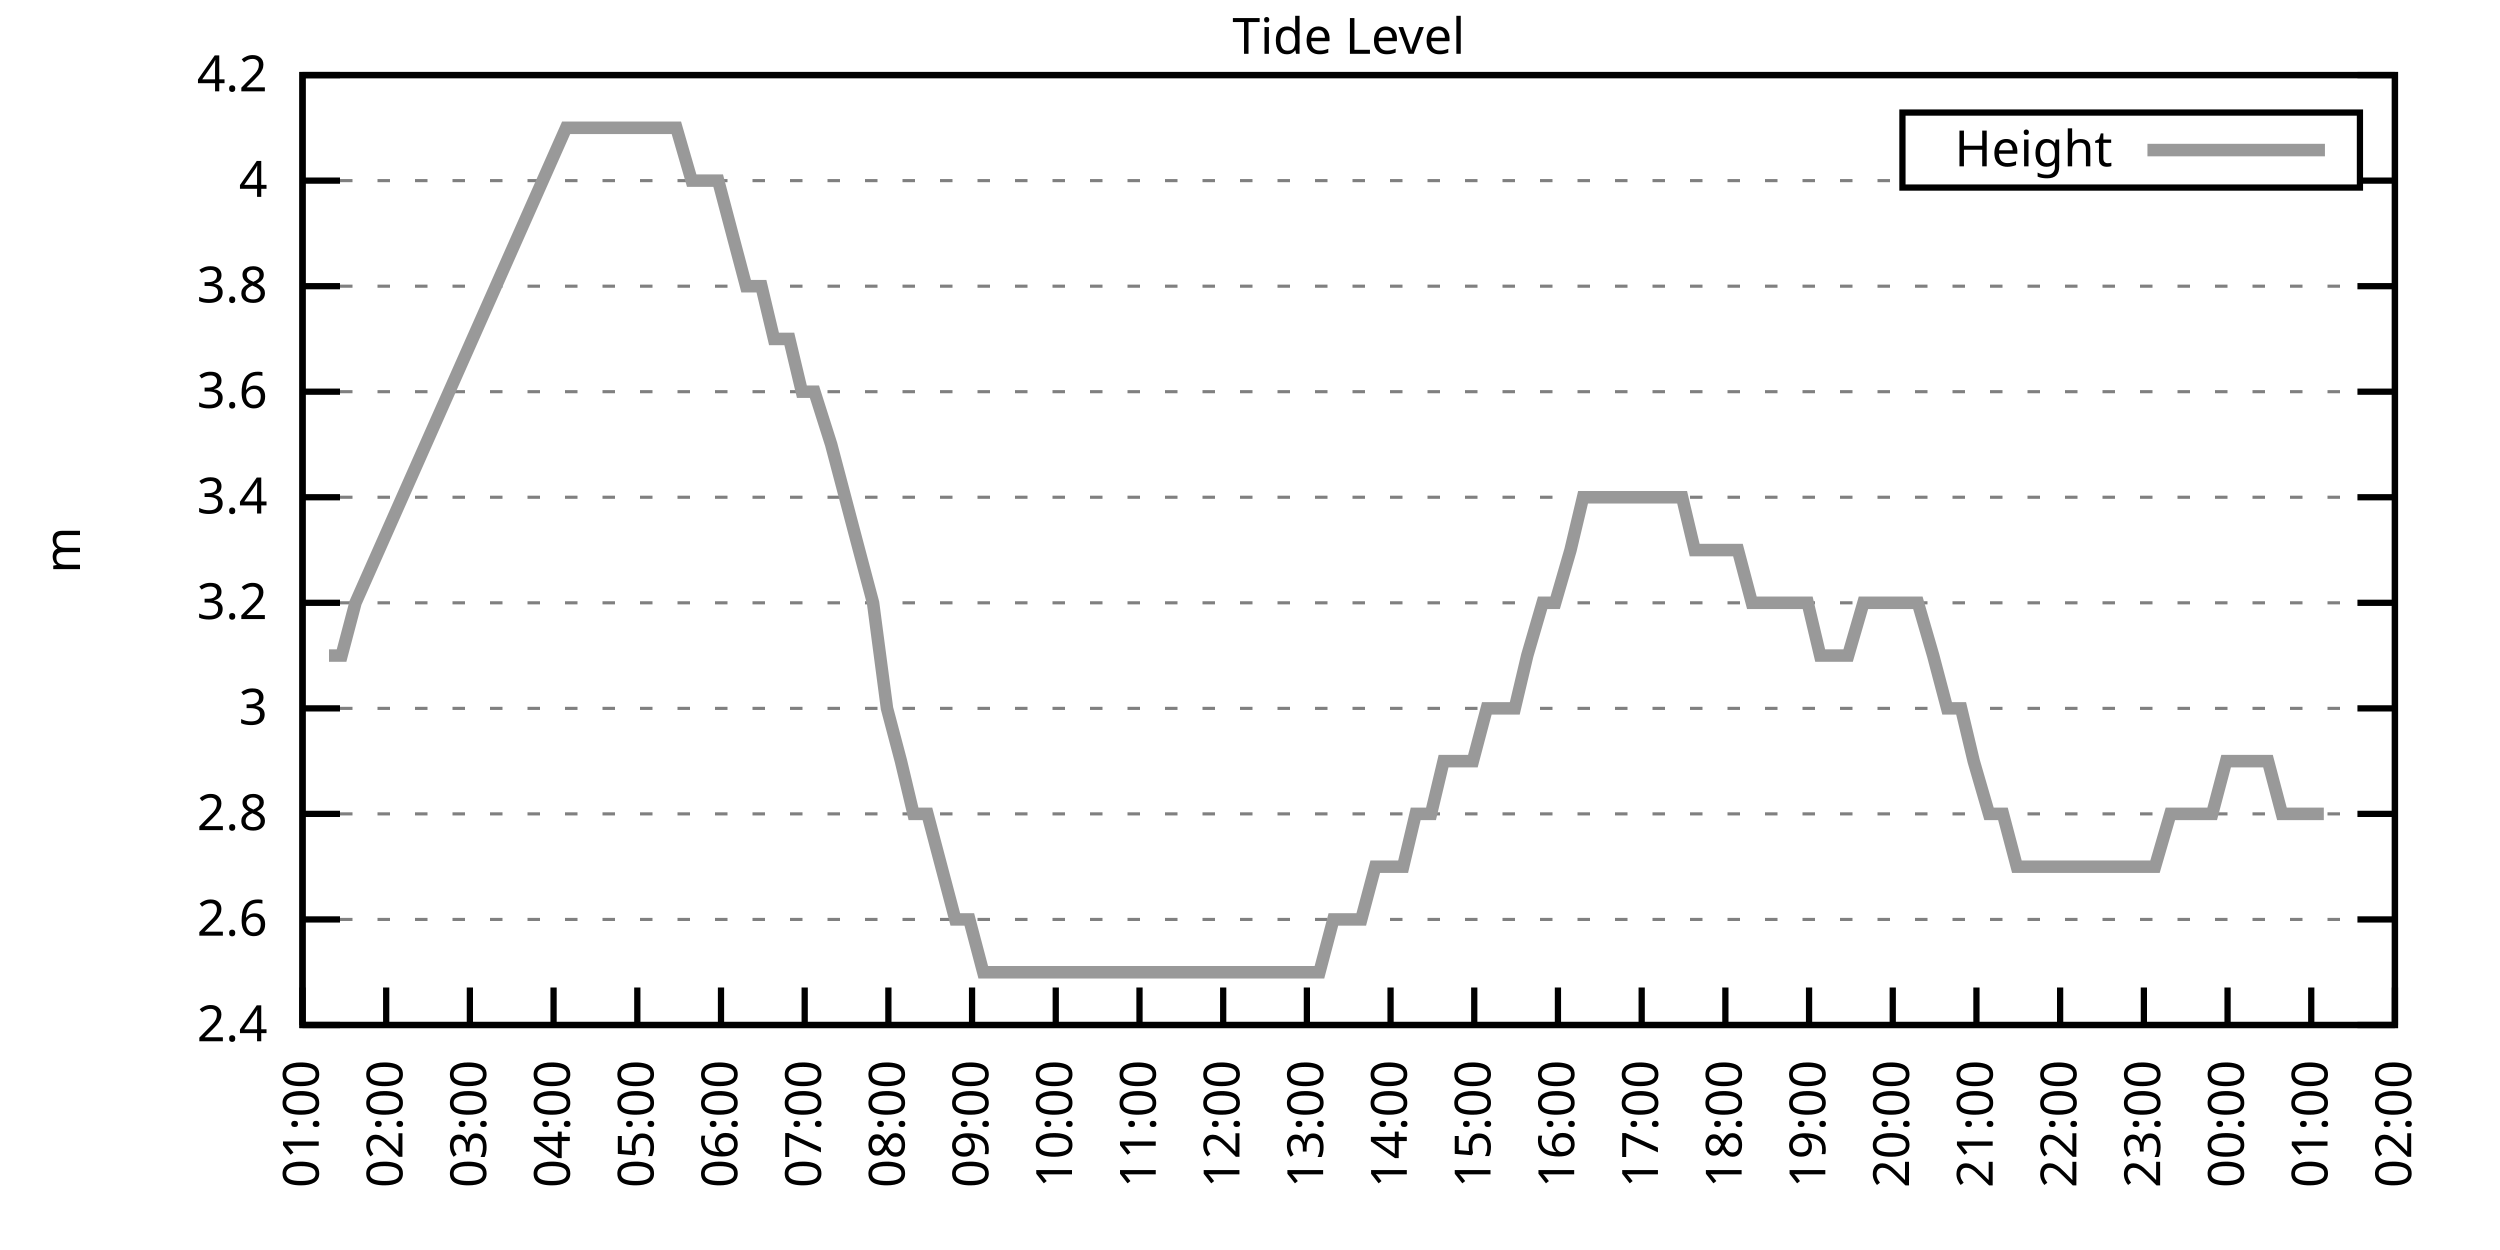
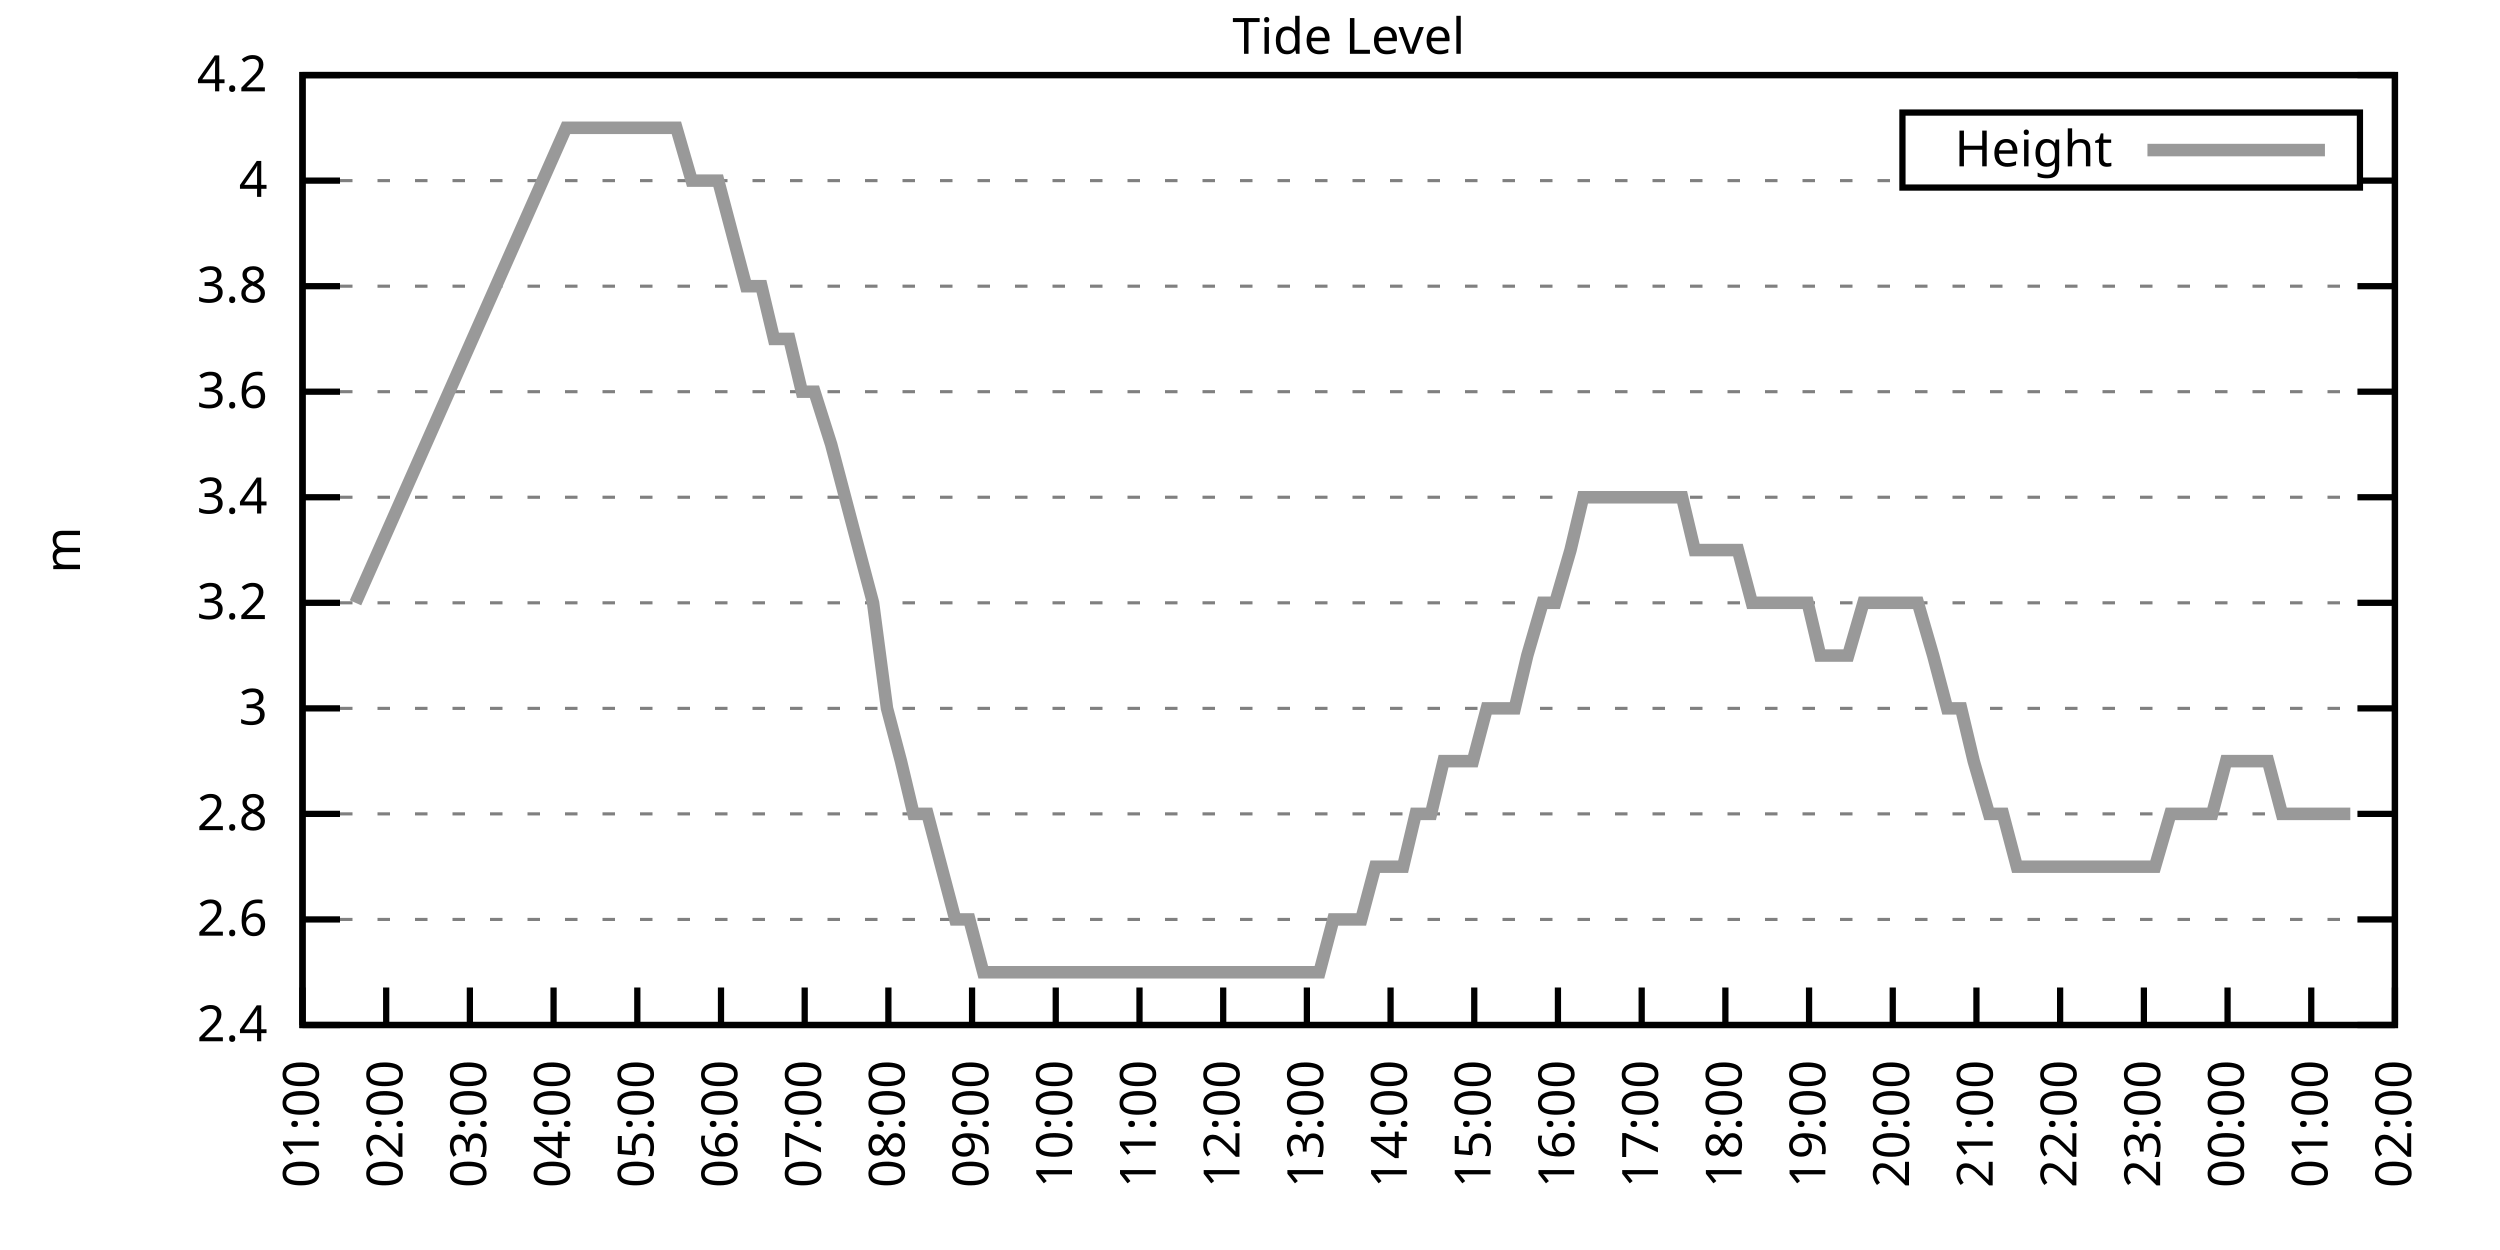
<svg xmlns="http://www.w3.org/2000/svg" xmlns:xlink="http://www.w3.org/1999/xlink" width="400" height="200" viewBox="0 0 400 200">
  <g id="gnuplot_canvas">
    <rect x="0" y="0" width="400" height="200" fill="none" />
    <defs>
      <circle id="gpDot" r="0.5" stroke-width="0.5" stroke="currentColor" />
      <path id="gpPt0" stroke-width="0.333" stroke="currentColor" d="M-1,0 h2 M0,-1 v2" />
      <path id="gpPt1" stroke-width="0.333" stroke="currentColor" d="M-1,-1 L1,1 M1,-1 L-1,1" />
      <path id="gpPt2" stroke-width="0.333" stroke="currentColor" d="M-1,0 L1,0 M0,-1 L0,1 M-1,-1 L1,1 M-1,1 L1,-1" />
      <rect id="gpPt3" stroke-width="0.333" stroke="currentColor" x="-1" y="-1" width="2" height="2" />
      <rect id="gpPt4" stroke-width="0.333" stroke="currentColor" fill="currentColor" x="-1" y="-1" width="2" height="2" />
      <circle id="gpPt5" stroke-width="0.333" stroke="currentColor" cx="0" cy="0" r="1" />
      <use xlink:href="#gpPt5" id="gpPt6" fill="currentColor" stroke="none" />
      <path id="gpPt7" stroke-width="0.333" stroke="currentColor" d="M0,-1.33 L-1.33,0.67 L1.33,0.67 z" />
      <use xlink:href="#gpPt7" id="gpPt8" fill="currentColor" stroke="none" />
      <use xlink:href="#gpPt7" id="gpPt9" stroke="currentColor" transform="rotate(180)" />
      <use xlink:href="#gpPt9" id="gpPt10" fill="currentColor" stroke="none" />
      <use xlink:href="#gpPt3" id="gpPt11" stroke="currentColor" transform="rotate(45)" />
      <use xlink:href="#gpPt11" id="gpPt12" fill="currentColor" stroke="none" />
      <path id="gpPt13" stroke-width="0.333" stroke="currentColor" d="M0,1.330 L1.265,0.411 L0.782,-1.067 L-0.782,-1.076 L-1.265,0.411 z" />
      <use xlink:href="#gpPt13" id="gpPt14" fill="currentColor" stroke="none" />
      <filter id="textbox" filterUnits="objectBoundingBox" x="0" y="0" height="1" width="1">
        <feFlood flood-color="white" flood-opacity="1" result="bgnd" />
        <feComposite in="SourceGraphic" in2="bgnd" operator="atop" />
      </filter>
      <filter id="greybox" filterUnits="objectBoundingBox" x="0" y="0" height="1" width="1">
        <feFlood flood-color="lightgrey" flood-opacity="1" result="grey" />
        <feComposite in="SourceGraphic" in2="grey" operator="atop" />
      </filter>
    </defs>
    <g fill="none" color="white" stroke="currentColor" stroke-width="1.00" stroke-linecap="butt" stroke-linejoin="miter">
</g>
    <g fill="none" color="black" stroke="currentColor" stroke-width="1.00" stroke-linecap="butt" stroke-linejoin="miter">
      <g stroke="none" shape-rendering="crispEdges">
        <polygon fill="rgb(255, 255, 255)" points="48.40,164.00 383.18,164.00 383.18,12.02 48.40,12.02 " />
      </g>
    </g>
    <g fill="none" color="black" stroke="currentColor" stroke-width="1.00" stroke-linecap="butt" stroke-linejoin="miter">
</g>
    <g fill="none" color="black" stroke="black" stroke-width="0.50" stroke-linecap="butt" stroke-linejoin="miter">
</g>
    <g fill="none" color="gray" stroke="currentColor" stroke-width="0.50" stroke-linecap="butt" stroke-linejoin="miter">
      <path stroke="gray" stroke-dasharray="2,4" class="gridline" d="M48.40,164.00 L383.19,164.00  " />
    </g>
    <g fill="none" color="gray" stroke="gray" stroke-width="1.00" stroke-linecap="butt" stroke-linejoin="miter">
</g>
    <g fill="none" color="black" stroke="currentColor" stroke-width="1.00" stroke-linecap="butt" stroke-linejoin="miter">
      <path stroke="black" d="M48.40,164.00 L54.40,164.00 M383.19,164.00 L377.19,164.00  " />
      <g transform="translate(42.80,166.60)" stroke="none" fill="black" font-family="Sans" font-size="8.00" text-anchor="end">
        <text>
          <tspan font-family="Sans"> 2.4</tspan>
        </text>
      </g>
    </g>
    <g fill="none" color="black" stroke="currentColor" stroke-width="1.00" stroke-linecap="butt" stroke-linejoin="miter">
</g>
    <g fill="none" color="black" stroke="black" stroke-width="0.50" stroke-linecap="butt" stroke-linejoin="miter">
</g>
    <g fill="none" color="gray" stroke="currentColor" stroke-width="0.50" stroke-linecap="butt" stroke-linejoin="miter">
      <path stroke="gray" stroke-dasharray="2,4" class="gridline" d="M48.40,147.11 L383.19,147.11  " />
    </g>
    <g fill="none" color="gray" stroke="gray" stroke-width="1.00" stroke-linecap="butt" stroke-linejoin="miter">
</g>
    <g fill="none" color="black" stroke="currentColor" stroke-width="1.00" stroke-linecap="butt" stroke-linejoin="miter">
      <path stroke="black" d="M48.40,147.11 L54.40,147.11 M383.19,147.11 L377.19,147.11  " />
      <g transform="translate(42.80,149.71)" stroke="none" fill="black" font-family="Sans" font-size="8.00" text-anchor="end">
        <text>
          <tspan font-family="Sans"> 2.6</tspan>
        </text>
      </g>
    </g>
    <g fill="none" color="black" stroke="currentColor" stroke-width="1.00" stroke-linecap="butt" stroke-linejoin="miter">
</g>
    <g fill="none" color="black" stroke="black" stroke-width="0.50" stroke-linecap="butt" stroke-linejoin="miter">
</g>
    <g fill="none" color="gray" stroke="currentColor" stroke-width="0.50" stroke-linecap="butt" stroke-linejoin="miter">
      <path stroke="gray" stroke-dasharray="2,4" class="gridline" d="M48.40,130.22 L383.19,130.22  " />
    </g>
    <g fill="none" color="gray" stroke="gray" stroke-width="1.00" stroke-linecap="butt" stroke-linejoin="miter">
</g>
    <g fill="none" color="black" stroke="currentColor" stroke-width="1.00" stroke-linecap="butt" stroke-linejoin="miter">
      <path stroke="black" d="M48.40,130.22 L54.40,130.22 M383.19,130.22 L377.19,130.22  " />
      <g transform="translate(42.80,132.82)" stroke="none" fill="black" font-family="Sans" font-size="8.00" text-anchor="end">
        <text>
          <tspan font-family="Sans"> 2.8</tspan>
        </text>
      </g>
    </g>
    <g fill="none" color="black" stroke="currentColor" stroke-width="1.00" stroke-linecap="butt" stroke-linejoin="miter">
</g>
    <g fill="none" color="black" stroke="black" stroke-width="0.50" stroke-linecap="butt" stroke-linejoin="miter">
</g>
    <g fill="none" color="gray" stroke="currentColor" stroke-width="0.50" stroke-linecap="butt" stroke-linejoin="miter">
      <path stroke="gray" stroke-dasharray="2,4" class="gridline" d="M48.40,113.34 L383.19,113.34  " />
    </g>
    <g fill="none" color="gray" stroke="gray" stroke-width="1.00" stroke-linecap="butt" stroke-linejoin="miter">
</g>
    <g fill="none" color="black" stroke="currentColor" stroke-width="1.00" stroke-linecap="butt" stroke-linejoin="miter">
      <path stroke="black" d="M48.40,113.34 L54.40,113.34 M383.19,113.34 L377.19,113.34  " />
      <g transform="translate(42.80,115.94)" stroke="none" fill="black" font-family="Sans" font-size="8.00" text-anchor="end">
        <text>
          <tspan font-family="Sans"> 3</tspan>
        </text>
      </g>
    </g>
    <g fill="none" color="black" stroke="currentColor" stroke-width="1.00" stroke-linecap="butt" stroke-linejoin="miter">
</g>
    <g fill="none" color="black" stroke="black" stroke-width="0.50" stroke-linecap="butt" stroke-linejoin="miter">
</g>
    <g fill="none" color="gray" stroke="currentColor" stroke-width="0.50" stroke-linecap="butt" stroke-linejoin="miter">
      <path stroke="gray" stroke-dasharray="2,4" class="gridline" d="M48.40,96.45 L383.19,96.45  " />
    </g>
    <g fill="none" color="gray" stroke="gray" stroke-width="1.00" stroke-linecap="butt" stroke-linejoin="miter">
</g>
    <g fill="none" color="black" stroke="currentColor" stroke-width="1.00" stroke-linecap="butt" stroke-linejoin="miter">
      <path stroke="black" d="M48.40,96.45 L54.40,96.45 M383.19,96.45 L377.19,96.45  " />
      <g transform="translate(42.80,99.05)" stroke="none" fill="black" font-family="Sans" font-size="8.00" text-anchor="end">
        <text>
          <tspan font-family="Sans"> 3.2</tspan>
        </text>
      </g>
    </g>
    <g fill="none" color="black" stroke="currentColor" stroke-width="1.00" stroke-linecap="butt" stroke-linejoin="miter">
</g>
    <g fill="none" color="black" stroke="black" stroke-width="0.50" stroke-linecap="butt" stroke-linejoin="miter">
</g>
    <g fill="none" color="gray" stroke="currentColor" stroke-width="0.50" stroke-linecap="butt" stroke-linejoin="miter">
      <path stroke="gray" stroke-dasharray="2,4" class="gridline" d="M48.40,79.56 L383.19,79.56  " />
    </g>
    <g fill="none" color="gray" stroke="gray" stroke-width="1.00" stroke-linecap="butt" stroke-linejoin="miter">
</g>
    <g fill="none" color="black" stroke="currentColor" stroke-width="1.00" stroke-linecap="butt" stroke-linejoin="miter">
      <path stroke="black" d="M48.40,79.56 L54.40,79.56 M383.19,79.56 L377.19,79.56  " />
      <g transform="translate(42.80,82.16)" stroke="none" fill="black" font-family="Sans" font-size="8.00" text-anchor="end">
        <text>
          <tspan font-family="Sans"> 3.4</tspan>
        </text>
      </g>
    </g>
    <g fill="none" color="black" stroke="currentColor" stroke-width="1.00" stroke-linecap="butt" stroke-linejoin="miter">
</g>
    <g fill="none" color="black" stroke="black" stroke-width="0.50" stroke-linecap="butt" stroke-linejoin="miter">
</g>
    <g fill="none" color="gray" stroke="currentColor" stroke-width="0.50" stroke-linecap="butt" stroke-linejoin="miter">
      <path stroke="gray" stroke-dasharray="2,4" class="gridline" d="M48.40,62.67 L383.19,62.67  " />
    </g>
    <g fill="none" color="gray" stroke="gray" stroke-width="1.00" stroke-linecap="butt" stroke-linejoin="miter">
</g>
    <g fill="none" color="black" stroke="currentColor" stroke-width="1.00" stroke-linecap="butt" stroke-linejoin="miter">
      <path stroke="black" d="M48.40,62.67 L54.40,62.67 M383.19,62.67 L377.19,62.67  " />
      <g transform="translate(42.80,65.27)" stroke="none" fill="black" font-family="Sans" font-size="8.00" text-anchor="end">
        <text>
          <tspan font-family="Sans"> 3.6</tspan>
        </text>
      </g>
    </g>
    <g fill="none" color="black" stroke="currentColor" stroke-width="1.00" stroke-linecap="butt" stroke-linejoin="miter">
</g>
    <g fill="none" color="black" stroke="black" stroke-width="0.50" stroke-linecap="butt" stroke-linejoin="miter">
</g>
    <g fill="none" color="gray" stroke="currentColor" stroke-width="0.50" stroke-linecap="butt" stroke-linejoin="miter">
      <path stroke="gray" stroke-dasharray="2,4" class="gridline" d="M48.40,45.79 L383.19,45.79  " />
    </g>
    <g fill="none" color="gray" stroke="gray" stroke-width="1.00" stroke-linecap="butt" stroke-linejoin="miter">
</g>
    <g fill="none" color="black" stroke="currentColor" stroke-width="1.00" stroke-linecap="butt" stroke-linejoin="miter">
      <path stroke="black" d="M48.40,45.79 L54.40,45.79 M383.19,45.79 L377.19,45.79  " />
      <g transform="translate(42.80,48.39)" stroke="none" fill="black" font-family="Sans" font-size="8.00" text-anchor="end">
        <text>
          <tspan font-family="Sans"> 3.8</tspan>
        </text>
      </g>
    </g>
    <g fill="none" color="black" stroke="currentColor" stroke-width="1.00" stroke-linecap="butt" stroke-linejoin="miter">
</g>
    <g fill="none" color="black" stroke="black" stroke-width="0.50" stroke-linecap="butt" stroke-linejoin="miter">
</g>
    <g fill="none" color="gray" stroke="currentColor" stroke-width="0.50" stroke-linecap="butt" stroke-linejoin="miter">
      <path stroke="gray" stroke-dasharray="2,4" class="gridline" d="M48.40,28.90 L304.39,28.90 M377.59,28.90 L383.19,28.90  " />
    </g>
    <g fill="none" color="gray" stroke="gray" stroke-width="1.00" stroke-linecap="butt" stroke-linejoin="miter">
</g>
    <g fill="none" color="black" stroke="currentColor" stroke-width="1.00" stroke-linecap="butt" stroke-linejoin="miter">
      <path stroke="black" d="M48.40,28.90 L54.40,28.90 M383.19,28.90 L377.19,28.90  " />
      <g transform="translate(42.80,31.50)" stroke="none" fill="black" font-family="Sans" font-size="8.00" text-anchor="end">
        <text>
          <tspan font-family="Sans"> 4</tspan>
        </text>
      </g>
    </g>
    <g fill="none" color="black" stroke="currentColor" stroke-width="1.00" stroke-linecap="butt" stroke-linejoin="miter">
</g>
    <g fill="none" color="black" stroke="black" stroke-width="0.50" stroke-linecap="butt" stroke-linejoin="miter">
</g>
    <g fill="none" color="gray" stroke="currentColor" stroke-width="0.50" stroke-linecap="butt" stroke-linejoin="miter">
      <path stroke="gray" stroke-dasharray="2,4" class="gridline" d="M48.40,12.01 L383.19,12.01  " />
    </g>
    <g fill="none" color="gray" stroke="gray" stroke-width="1.00" stroke-linecap="butt" stroke-linejoin="miter">
</g>
    <g fill="none" color="black" stroke="currentColor" stroke-width="1.00" stroke-linecap="butt" stroke-linejoin="miter">
      <path stroke="black" d="M48.40,12.01 L54.40,12.01 M383.19,12.01 L377.19,12.01  " />
      <g transform="translate(42.80,14.61)" stroke="none" fill="black" font-family="Sans" font-size="8.00" text-anchor="end">
        <text>
          <tspan font-family="Sans"> 4.2</tspan>
        </text>
      </g>
    </g>
    <g fill="none" color="black" stroke="currentColor" stroke-width="1.00" stroke-linecap="butt" stroke-linejoin="miter">
      <path stroke="black" d="M48.40,164.00 L48.40,158.00  " />
      <g transform="translate(51.00,169.60) rotate(270.00)" stroke="none" fill="black" font-family="Sans" font-size="8.00" text-anchor="end">
        <text>
          <tspan font-family="Sans">01:00</tspan>
        </text>
      </g>
    </g>
    <g fill="none" color="black" stroke="currentColor" stroke-width="1.00" stroke-linecap="butt" stroke-linejoin="miter">
      <path stroke="black" d="M61.79,164.00 L61.79,158.00  " />
      <g transform="translate(64.39,169.60) rotate(270.00)" stroke="none" fill="black" font-family="Sans" font-size="8.00" text-anchor="end">
        <text>
          <tspan font-family="Sans">02:00</tspan>
        </text>
      </g>
    </g>
    <g fill="none" color="black" stroke="currentColor" stroke-width="1.00" stroke-linecap="butt" stroke-linejoin="miter">
      <path stroke="black" d="M75.18,164.00 L75.18,158.00  " />
      <g transform="translate(77.78,169.60) rotate(270.00)" stroke="none" fill="black" font-family="Sans" font-size="8.00" text-anchor="end">
        <text>
          <tspan font-family="Sans">03:00</tspan>
        </text>
      </g>
    </g>
    <g fill="none" color="black" stroke="currentColor" stroke-width="1.00" stroke-linecap="butt" stroke-linejoin="miter">
      <path stroke="black" d="M88.57,164.00 L88.57,158.00  " />
      <g transform="translate(91.17,169.60) rotate(270.00)" stroke="none" fill="black" font-family="Sans" font-size="8.00" text-anchor="end">
        <text>
          <tspan font-family="Sans">04:00</tspan>
        </text>
      </g>
    </g>
    <g fill="none" color="black" stroke="currentColor" stroke-width="1.00" stroke-linecap="butt" stroke-linejoin="miter">
      <path stroke="black" d="M101.97,164.00 L101.97,158.00  " />
      <g transform="translate(104.57,169.60) rotate(270.00)" stroke="none" fill="black" font-family="Sans" font-size="8.00" text-anchor="end">
        <text>
          <tspan font-family="Sans">05:00</tspan>
        </text>
      </g>
    </g>
    <g fill="none" color="black" stroke="currentColor" stroke-width="1.00" stroke-linecap="butt" stroke-linejoin="miter">
      <path stroke="black" d="M115.36,164.00 L115.36,158.00  " />
      <g transform="translate(117.96,169.60) rotate(270.00)" stroke="none" fill="black" font-family="Sans" font-size="8.00" text-anchor="end">
        <text>
          <tspan font-family="Sans">06:00</tspan>
        </text>
      </g>
    </g>
    <g fill="none" color="black" stroke="currentColor" stroke-width="1.00" stroke-linecap="butt" stroke-linejoin="miter">
      <path stroke="black" d="M128.75,164.00 L128.75,158.00  " />
      <g transform="translate(131.35,169.60) rotate(270.00)" stroke="none" fill="black" font-family="Sans" font-size="8.00" text-anchor="end">
        <text>
          <tspan font-family="Sans">07:00</tspan>
        </text>
      </g>
    </g>
    <g fill="none" color="black" stroke="currentColor" stroke-width="1.00" stroke-linecap="butt" stroke-linejoin="miter">
      <path stroke="black" d="M142.14,164.00 L142.14,158.00  " />
      <g transform="translate(144.74,169.60) rotate(270.00)" stroke="none" fill="black" font-family="Sans" font-size="8.00" text-anchor="end">
        <text>
          <tspan font-family="Sans">08:00</tspan>
        </text>
      </g>
    </g>
    <g fill="none" color="black" stroke="currentColor" stroke-width="1.00" stroke-linecap="butt" stroke-linejoin="miter">
      <path stroke="black" d="M155.53,164.00 L155.53,158.00  " />
      <g transform="translate(158.13,169.60) rotate(270.00)" stroke="none" fill="black" font-family="Sans" font-size="8.00" text-anchor="end">
        <text>
          <tspan font-family="Sans">09:00</tspan>
        </text>
      </g>
    </g>
    <g fill="none" color="black" stroke="currentColor" stroke-width="1.00" stroke-linecap="butt" stroke-linejoin="miter">
      <path stroke="black" d="M168.92,164.00 L168.92,158.00  " />
      <g transform="translate(171.52,169.60) rotate(270.00)" stroke="none" fill="black" font-family="Sans" font-size="8.00" text-anchor="end">
        <text>
          <tspan font-family="Sans">10:00</tspan>
        </text>
      </g>
    </g>
    <g fill="none" color="black" stroke="currentColor" stroke-width="1.00" stroke-linecap="butt" stroke-linejoin="miter">
      <path stroke="black" d="M182.32,164.00 L182.32,158.00  " />
      <g transform="translate(184.92,169.60) rotate(270.00)" stroke="none" fill="black" font-family="Sans" font-size="8.00" text-anchor="end">
        <text>
          <tspan font-family="Sans">11:00</tspan>
        </text>
      </g>
    </g>
    <g fill="none" color="black" stroke="currentColor" stroke-width="1.00" stroke-linecap="butt" stroke-linejoin="miter">
      <path stroke="black" d="M195.71,164.00 L195.71,158.00  " />
      <g transform="translate(198.31,169.60) rotate(270.00)" stroke="none" fill="black" font-family="Sans" font-size="8.00" text-anchor="end">
        <text>
          <tspan font-family="Sans">12:00</tspan>
        </text>
      </g>
    </g>
    <g fill="none" color="black" stroke="currentColor" stroke-width="1.00" stroke-linecap="butt" stroke-linejoin="miter">
      <path stroke="black" d="M209.10,164.00 L209.10,158.00  " />
      <g transform="translate(211.70,169.60) rotate(270.00)" stroke="none" fill="black" font-family="Sans" font-size="8.00" text-anchor="end">
        <text>
          <tspan font-family="Sans">13:00</tspan>
        </text>
      </g>
    </g>
    <g fill="none" color="black" stroke="currentColor" stroke-width="1.00" stroke-linecap="butt" stroke-linejoin="miter">
      <path stroke="black" d="M222.49,164.00 L222.49,158.00  " />
      <g transform="translate(225.09,169.60) rotate(270.00)" stroke="none" fill="black" font-family="Sans" font-size="8.00" text-anchor="end">
        <text>
          <tspan font-family="Sans">14:00</tspan>
        </text>
      </g>
    </g>
    <g fill="none" color="black" stroke="currentColor" stroke-width="1.00" stroke-linecap="butt" stroke-linejoin="miter">
      <path stroke="black" d="M235.88,164.00 L235.88,158.00  " />
      <g transform="translate(238.48,169.60) rotate(270.00)" stroke="none" fill="black" font-family="Sans" font-size="8.00" text-anchor="end">
        <text>
          <tspan font-family="Sans">15:00</tspan>
        </text>
      </g>
    </g>
    <g fill="none" color="black" stroke="currentColor" stroke-width="1.00" stroke-linecap="butt" stroke-linejoin="miter">
      <path stroke="black" d="M249.27,164.00 L249.27,158.00  " />
      <g transform="translate(251.87,169.60) rotate(270.00)" stroke="none" fill="black" font-family="Sans" font-size="8.00" text-anchor="end">
        <text>
          <tspan font-family="Sans">16:00</tspan>
        </text>
      </g>
    </g>
    <g fill="none" color="black" stroke="currentColor" stroke-width="1.00" stroke-linecap="butt" stroke-linejoin="miter">
      <path stroke="black" d="M262.67,164.00 L262.67,158.00  " />
      <g transform="translate(265.27,169.60) rotate(270.00)" stroke="none" fill="black" font-family="Sans" font-size="8.00" text-anchor="end">
        <text>
          <tspan font-family="Sans">17:00</tspan>
        </text>
      </g>
    </g>
    <g fill="none" color="black" stroke="currentColor" stroke-width="1.00" stroke-linecap="butt" stroke-linejoin="miter">
      <path stroke="black" d="M276.06,164.00 L276.06,158.00  " />
      <g transform="translate(278.66,169.60) rotate(270.00)" stroke="none" fill="black" font-family="Sans" font-size="8.00" text-anchor="end">
        <text>
          <tspan font-family="Sans">18:00</tspan>
        </text>
      </g>
    </g>
    <g fill="none" color="black" stroke="currentColor" stroke-width="1.00" stroke-linecap="butt" stroke-linejoin="miter">
      <path stroke="black" d="M289.45,164.00 L289.45,158.00  " />
      <g transform="translate(292.05,169.60) rotate(270.00)" stroke="none" fill="black" font-family="Sans" font-size="8.00" text-anchor="end">
        <text>
          <tspan font-family="Sans">19:00</tspan>
        </text>
      </g>
    </g>
    <g fill="none" color="black" stroke="currentColor" stroke-width="1.00" stroke-linecap="butt" stroke-linejoin="miter">
      <path stroke="black" d="M302.84,164.00 L302.84,158.00  " />
      <g transform="translate(305.44,169.60) rotate(270.00)" stroke="none" fill="black" font-family="Sans" font-size="8.00" text-anchor="end">
        <text>
          <tspan font-family="Sans">20:00</tspan>
        </text>
      </g>
    </g>
    <g fill="none" color="black" stroke="currentColor" stroke-width="1.00" stroke-linecap="butt" stroke-linejoin="miter">
      <path stroke="black" d="M316.23,164.00 L316.23,158.00  " />
      <g transform="translate(318.83,169.60) rotate(270.00)" stroke="none" fill="black" font-family="Sans" font-size="8.00" text-anchor="end">
        <text>
          <tspan font-family="Sans">21:00</tspan>
        </text>
      </g>
    </g>
    <g fill="none" color="black" stroke="currentColor" stroke-width="1.00" stroke-linecap="butt" stroke-linejoin="miter">
      <path stroke="black" d="M329.62,164.00 L329.62,158.00  " />
      <g transform="translate(332.22,169.60) rotate(270.00)" stroke="none" fill="black" font-family="Sans" font-size="8.00" text-anchor="end">
        <text>
          <tspan font-family="Sans">22:00</tspan>
        </text>
      </g>
    </g>
    <g fill="none" color="black" stroke="currentColor" stroke-width="1.00" stroke-linecap="butt" stroke-linejoin="miter">
      <path stroke="black" d="M343.02,164.00 L343.02,158.00  " />
      <g transform="translate(345.62,169.60) rotate(270.00)" stroke="none" fill="black" font-family="Sans" font-size="8.00" text-anchor="end">
        <text>
          <tspan font-family="Sans">23:00</tspan>
        </text>
      </g>
    </g>
    <g fill="none" color="black" stroke="currentColor" stroke-width="1.00" stroke-linecap="butt" stroke-linejoin="miter">
      <path stroke="black" d="M356.41,164.00 L356.41,158.00  " />
      <g transform="translate(359.01,169.60) rotate(270.00)" stroke="none" fill="black" font-family="Sans" font-size="8.00" text-anchor="end">
        <text>
          <tspan font-family="Sans">00:00</tspan>
        </text>
      </g>
    </g>
    <g fill="none" color="black" stroke="currentColor" stroke-width="1.00" stroke-linecap="butt" stroke-linejoin="miter">
      <path stroke="black" d="M369.80,164.00 L369.80,158.00  " />
      <g transform="translate(372.40,169.60) rotate(270.00)" stroke="none" fill="black" font-family="Sans" font-size="8.00" text-anchor="end">
        <text>
          <tspan font-family="Sans">01:00</tspan>
        </text>
      </g>
    </g>
    <g fill="none" color="black" stroke="currentColor" stroke-width="1.00" stroke-linecap="butt" stroke-linejoin="miter">
      <path stroke="black" d="M383.19,164.00 L383.19,158.00  " />
      <g transform="translate(385.79,169.60) rotate(270.00)" stroke="none" fill="black" font-family="Sans" font-size="8.00" text-anchor="end">
        <text>
          <tspan font-family="Sans">02:00</tspan>
        </text>
      </g>
    </g>
    <g fill="none" color="black" stroke="currentColor" stroke-width="1.00" stroke-linecap="butt" stroke-linejoin="miter">
</g>
    <g fill="none" color="black" stroke="currentColor" stroke-width="1.00" stroke-linecap="butt" stroke-linejoin="miter">
      <path stroke="black" d="M48.40,12.01 L48.40,164.00 L383.19,164.00 L383.19,12.01 L48.40,12.01 Z  " />
    </g>
    <g fill="none" color="black" stroke="currentColor" stroke-width="1.00" stroke-linecap="butt" stroke-linejoin="miter">
</g>
    <g fill="none" color="black" stroke="currentColor" stroke-width="1.00" stroke-linecap="butt" stroke-linejoin="miter">
      <path stroke="black" d="M304.39,30.01 L304.39,18.01 L377.59,18.01 L377.59,30.01 L304.39,30.01 Z  " />
    </g>
    <g id="Tide_level_plot_1">
      <g fill="none" color="white" stroke="black" stroke-width="2.00" stroke-linecap="butt" stroke-linejoin="miter">
</g>
      <g fill="none" color="black" stroke="currentColor" stroke-width="2.00" stroke-linecap="butt" stroke-linejoin="miter">
        <g transform="translate(337.99,26.61)" stroke="none" fill="black" font-family="Sans" font-size="8.00" text-anchor="end">
          <text>
            <tspan font-family="Sans">Height</tspan>
          </text>
        </g>
      </g>
      <g fill="none" color="black" stroke="currentColor" stroke-width="2.00" stroke-linecap="butt" stroke-linejoin="miter">
-         <path stroke="rgb(153, 153, 153)" d="M343.59,24.01 L371.99,24.01 M52.64,104.89 L54.65,104.89 L56.88,96.45 L90.58,20.45 L92.82,20.45 L95.05,20.45   L97.28,20.45 L99.51,20.45 L101.74,20.45 L103.75,20.45 L105.98,20.45 L108.22,20.45 L110.67,28.90 L112.68,28.90   L114.91,28.90 L117.14,37.34 L119.38,45.79 L121.83,45.79 L123.84,54.23 L126.29,54.23 L128.30,62.67 L130.31,62.67   L132.99,71.12 L135.22,79.56 L137.45,88.01 L139.69,96.45 L141.92,113.34 L144.15,121.78 L146.16,130.22 L148.39,130.22   L150.62,138.67 L152.85,147.11 L155.09,147.11 L157.32,155.56 L159.77,155.56 L161.78,155.56 L164.01,155.56 L166.47,155.56   L168.70,155.56 L170.71,155.56 L173.17,155.56 L175.40,155.56 L177.63,155.56 L179.64,155.56 L181.87,155.56 L184.10,155.56   L186.56,155.56 L188.79,155.56 L190.80,155.56 L193.03,155.56 L195.48,155.56 L197.72,155.56 L199.95,155.56 L201.96,155.56   L204.41,155.56 L206.42,155.56 L208.65,155.56 L211.11,155.56 L213.34,147.11 L215.35,147.11 L217.80,147.11 L220.04,138.67   L222.04,138.67 L224.50,138.67 L226.51,130.22 L228.96,130.22 L230.97,121.78 L233.20,121.78 L235.66,121.78 L237.89,113.34   L239.90,113.34 L242.36,113.34 L244.36,104.89 L246.82,96.45 L248.83,96.45 L251.28,88.01 L253.29,79.56 L255.75,79.56   L257.98,79.56 L259.99,79.56 L262.44,79.56 L264.45,79.56 L266.91,79.56 L269.14,79.56 L271.15,88.01 L273.60,88.01   L275.83,88.01 L278.07,88.01 L280.30,96.45 L282.53,96.45 L284.54,96.45 L286.99,96.45 L289.23,96.45 L291.23,104.89   L293.47,104.89 L295.70,104.89 L298.15,96.45 L300.16,96.45 L302.62,96.45 L304.85,96.45 L306.86,96.45 L309.31,104.89   L311.54,113.34 L313.78,113.34 L315.79,121.78 L318.24,130.22 L320.47,130.22 L322.70,138.67 L324.94,138.67 L326.95,138.67   L329.40,138.67 L331.63,138.67 L333.86,138.67 L335.87,138.67 L338.33,138.67 L340.56,138.67 L342.79,138.67 L344.80,138.67   L347.26,130.22 L349.49,130.22 L351.72,130.22 L353.95,130.22 L356.18,121.78 L358.42,121.78 L360.42,121.78 L362.88,121.78   L365.11,130.22 L367.34,130.22 L369.35,130.22 L371.81,130.22  " />
+         <path stroke="rgb(153, 153, 153)" d="M343.59,24.01 L371.99,24.01 M56.88,96.45 L90.58,20.45 L92.82,20.45 L95.05,20.45 L97.28,20.45 L99.51,20.45   L101.74,20.45 L103.75,20.45 L105.98,20.45 L108.22,20.45 L110.67,28.90 L112.68,28.90 L114.91,28.90 L117.14,37.34   L119.38,45.79 L121.83,45.79 L123.84,54.23 L126.29,54.23 L128.30,62.67 L130.31,62.67 L132.99,71.12 L135.22,79.56   L137.45,88.01 L139.69,96.45 L141.92,113.34 L144.15,121.78 L146.16,130.22 L148.39,130.22 L150.62,138.67 L152.85,147.11   L155.09,147.11 L157.32,155.56 L159.77,155.56 L161.78,155.56 L164.01,155.56 L166.47,155.56 L168.70,155.56 L170.71,155.56   L173.17,155.56 L175.40,155.56 L177.63,155.56 L179.64,155.56 L181.87,155.56 L184.10,155.56 L186.56,155.56 L188.79,155.56   L190.80,155.56 L193.03,155.56 L195.48,155.56 L197.72,155.56 L199.95,155.56 L201.96,155.56 L204.41,155.56 L206.42,155.56   L208.65,155.56 L211.11,155.56 L213.34,147.11 L215.35,147.11 L217.80,147.11 L220.04,138.67 L222.04,138.67 L224.50,138.67   L226.51,130.22 L228.96,130.22 L230.97,121.78 L233.20,121.78 L235.66,121.78 L237.89,113.34 L239.90,113.34 L242.36,113.34   L244.36,104.89 L246.82,96.45 L248.83,96.45 L251.28,88.01 L253.29,79.56 L255.75,79.56 L257.98,79.56 L259.99,79.56   L262.44,79.56 L264.45,79.56 L266.91,79.56 L269.14,79.56 L271.15,88.01 L273.60,88.01 L275.83,88.01 L278.07,88.01   L280.30,96.45 L282.53,96.45 L284.54,96.45 L286.99,96.45 L289.23,96.45 L291.23,104.89 L293.47,104.89 L295.70,104.89   L298.15,96.45 L300.16,96.45 L302.62,96.45 L304.85,96.45 L306.86,96.45 L309.31,104.89 L311.54,113.34 L313.78,113.34   L315.79,121.78 L318.24,130.22 L320.47,130.22 L322.70,138.67 L324.94,138.67 L326.95,138.67 L329.40,138.67 L331.63,138.67   L333.86,138.67 L335.87,138.67 L338.33,138.67 L340.56,138.67 L342.79,138.67 L344.80,138.67 L347.26,130.22 L349.49,130.22   L351.72,130.22 L353.95,130.22 L356.18,121.78 L358.42,121.78 L360.42,121.78 L362.88,121.78 L365.11,130.22 L367.34,130.22   L369.35,130.22 L371.81,130.22 L374.04,130.22 L376.05,130.22  " />
      </g>
    </g>
    <g fill="none" color="black" stroke="currentColor" stroke-width="2.00" stroke-linecap="butt" stroke-linejoin="miter">
</g>
    <g fill="none" color="black" stroke="black" stroke-width="1.00" stroke-linecap="butt" stroke-linejoin="miter">
</g>
    <g fill="none" color="black" stroke="currentColor" stroke-width="1.00" stroke-linecap="butt" stroke-linejoin="miter">
      <path stroke="black" d="M48.40,12.01 L48.40,164.00 L383.19,164.00 L383.19,12.01 L48.40,12.01 Z  " />
      <g transform="translate(12.80,88.01) rotate(270.00)" stroke="none" fill="black" font-family="Sans" font-size="8.00" text-anchor="middle">
        <text>
          <tspan font-family="Sans">m</tspan>
        </text>
      </g>
    </g>
    <g fill="none" color="black" stroke="currentColor" stroke-width="1.00" stroke-linecap="butt" stroke-linejoin="miter">
</g>
    <g fill="none" color="black" stroke="currentColor" stroke-width="1.00" stroke-linecap="butt" stroke-linejoin="miter">
      <g transform="translate(215.79,8.61)" stroke="none" fill="black" font-family="Sans" font-size="8.00" text-anchor="middle">
        <text>
          <tspan font-family="Sans">Tide Level</tspan>
        </text>
      </g>
    </g>
    <g fill="none" color="black" stroke="currentColor" stroke-width="1.00" stroke-linecap="butt" stroke-linejoin="miter">
</g>
  </g>
</svg>
